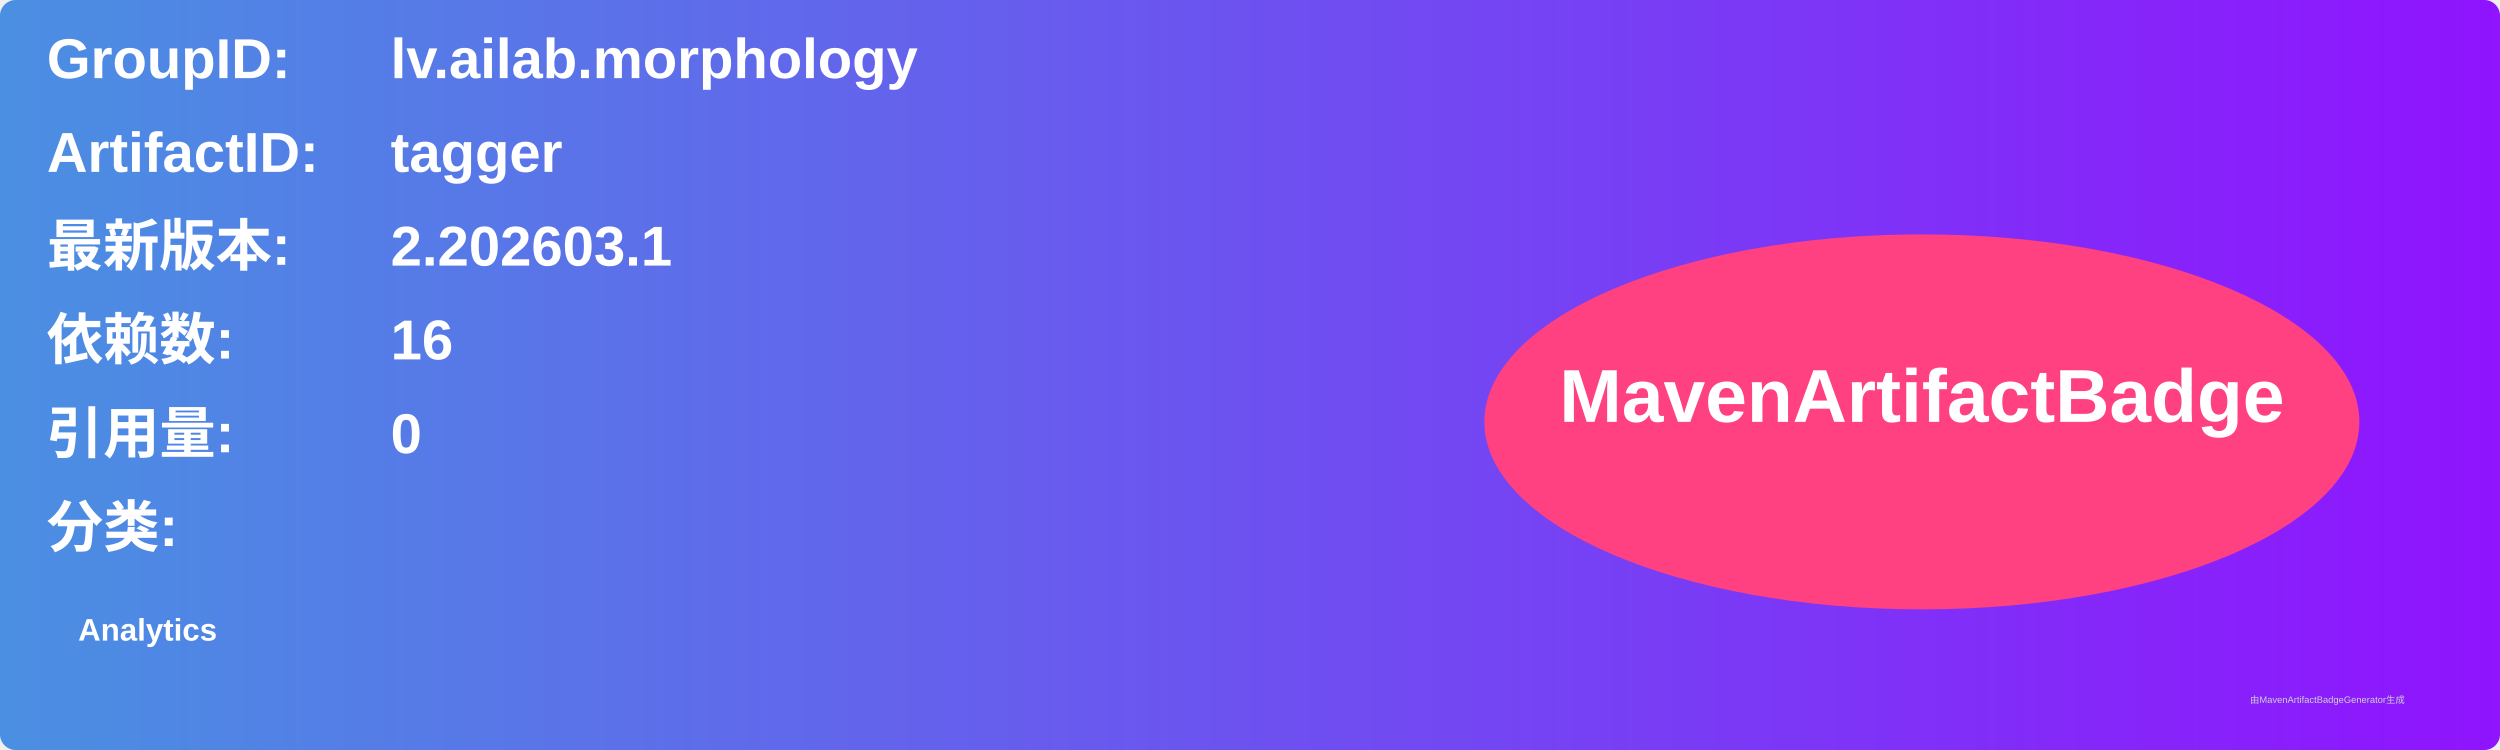
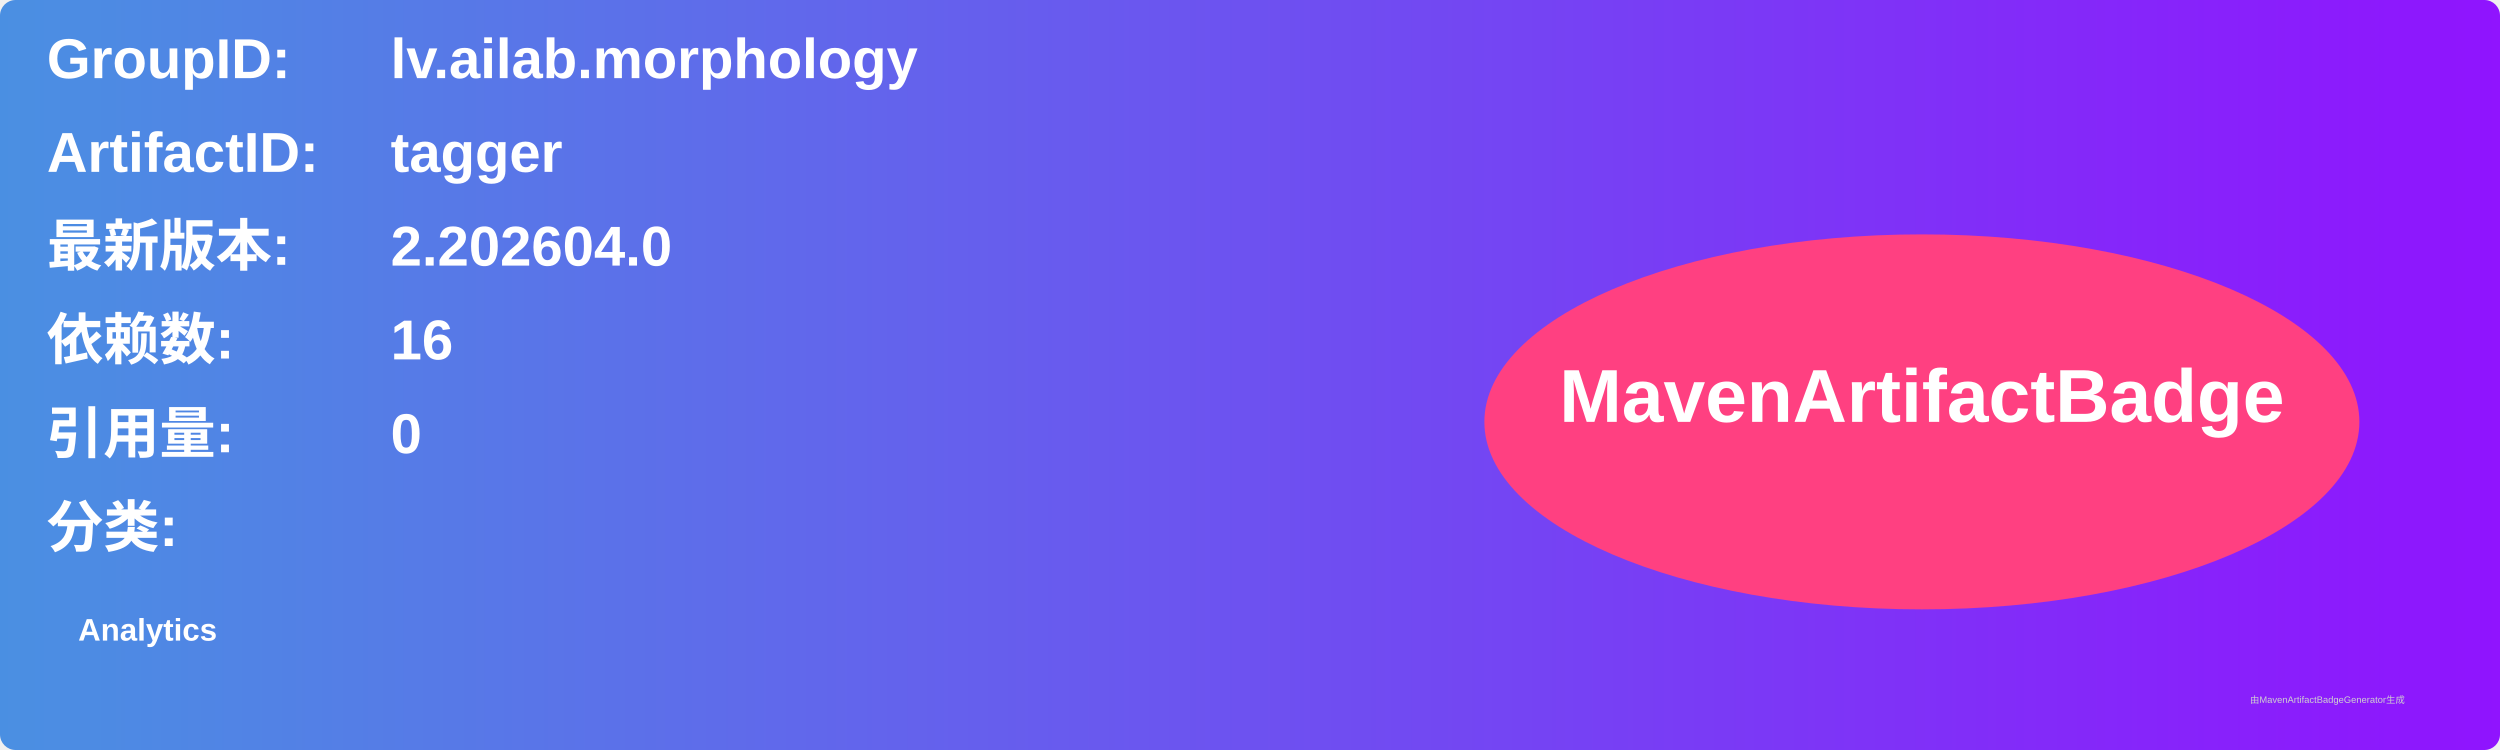
<svg xmlns="http://www.w3.org/2000/svg" width="800" height="240" viewBox="0 0 800 240">
  <linearGradient id="grad" x1="0%" y1="0%" x2="100%" y2="0%">
    <stop offset="0%" stop-color="#4a90e2" />
    <stop offset="100%" stop-color="#9013fe" />
  </linearGradient>
  <rect width="100%" height="100%" rx="5" ry="5" fill="url(#grad)" />
  <g transform="translate(15, 15)">
    <text x="0" y="10" font-family="Arial" font-size="18" fill="white" font-weight="bold" width="260">GroupID:</text>
    <text x="110" y="10" font-family="Arial" font-size="18" fill="white" font-weight="bold" width="460">lv.ailab.morphology</text>
    <text x="0" y="40" font-family="Arial" font-size="18" fill="white" font-weight="bold" width="260">ArtifactID:</text>
    <text x="110" y="40" font-family="Arial" font-size="18" fill="white" font-weight="bold" width="460">tagger</text>
    <text x="0" y="70" font-family="Arial" font-size="18" fill="white" font-weight="bold">最新版本:</text>
    <text x="110" y="70" font-family="Arial" font-size="18" fill="white" font-weight="bold">
-       <tspan font-weight="bold">2.202603.1</tspan>
+       <tspan font-weight="bold">2.202604.0</tspan>
    </text>
    <text x="0" y="100" font-family="Arial" font-size="18" fill="white" font-weight="bold">依赖数: </text>
    <text x="110" y="100" font-family="Arial" font-size="18" fill="white">
      <tspan font-weight="bold">16</tspan>
    </text>
    <text x="0" y="130" font-family="Arial" font-size="18" fill="white" font-weight="bold">引用量: </text>
    <text x="110" y="130" font-family="Arial" font-size="18" fill="white">
      <tspan font-weight="bold">0</tspan>
    </text>
    <text x="0" y="160" font-family="Arial" font-size="18" fill="white" font-weight="bold">分类:</text>
    <text x="10" y="190" font-family="Arial" font-size="10" fill="white">
      <tspan font-weight="bold">Analytics</tspan>
    </text>
    <ellipse cx="600" cy="120" rx="140" ry="60" fill="#ff4081" />
    <text x="600" y="120" text-anchor="middle" font-family="Arial" font-size="24" fill="white" font-weight="bold">MavenArtifactBadge</text>
  </g>
  <text x="720" y="225" font-family="Arial" font-size="3" fill="#d0d0d0">由MavenArtifactBadgeGenerator生成</text>
</svg>
